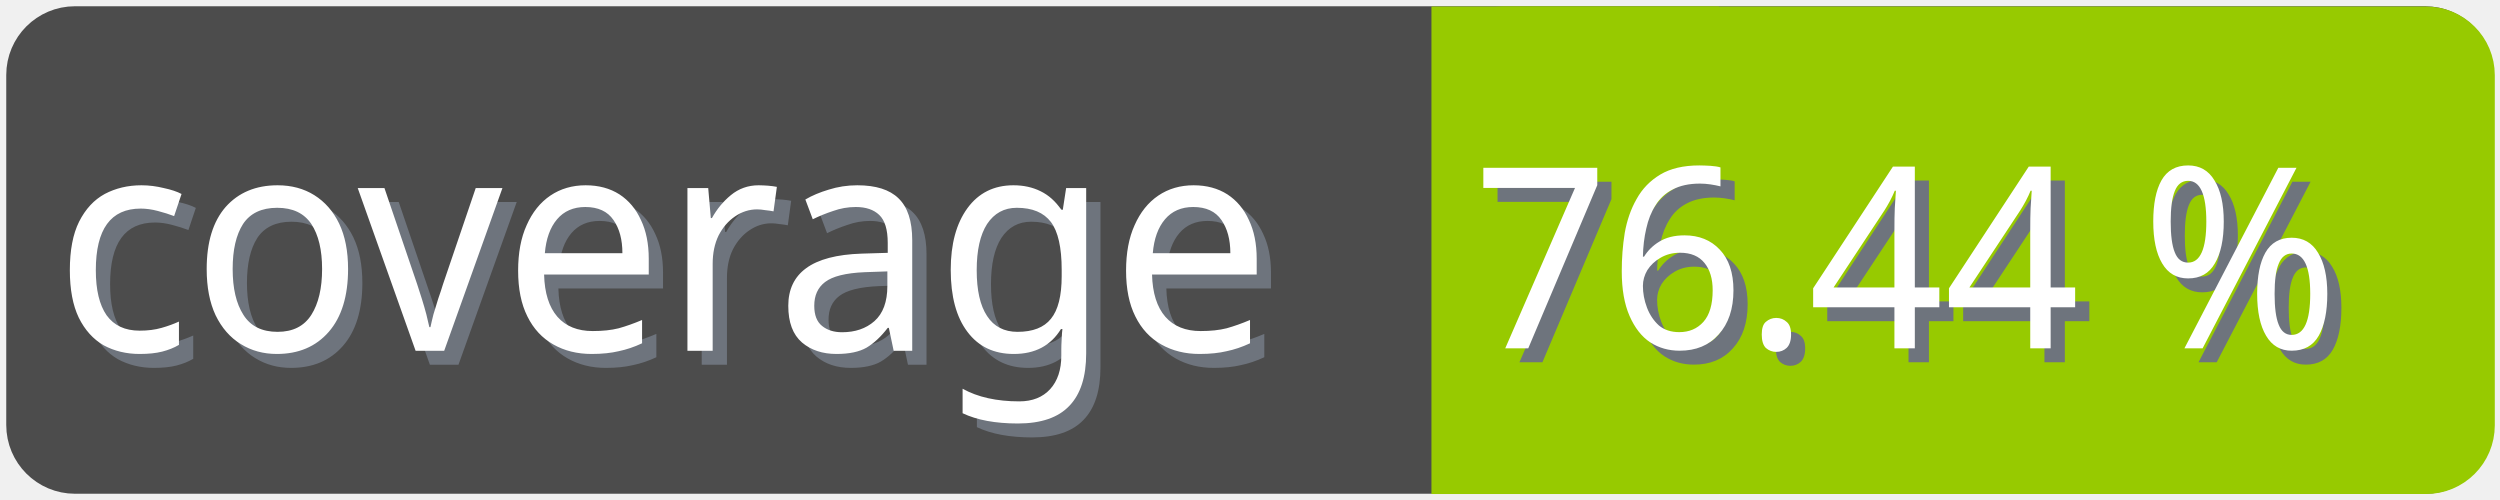
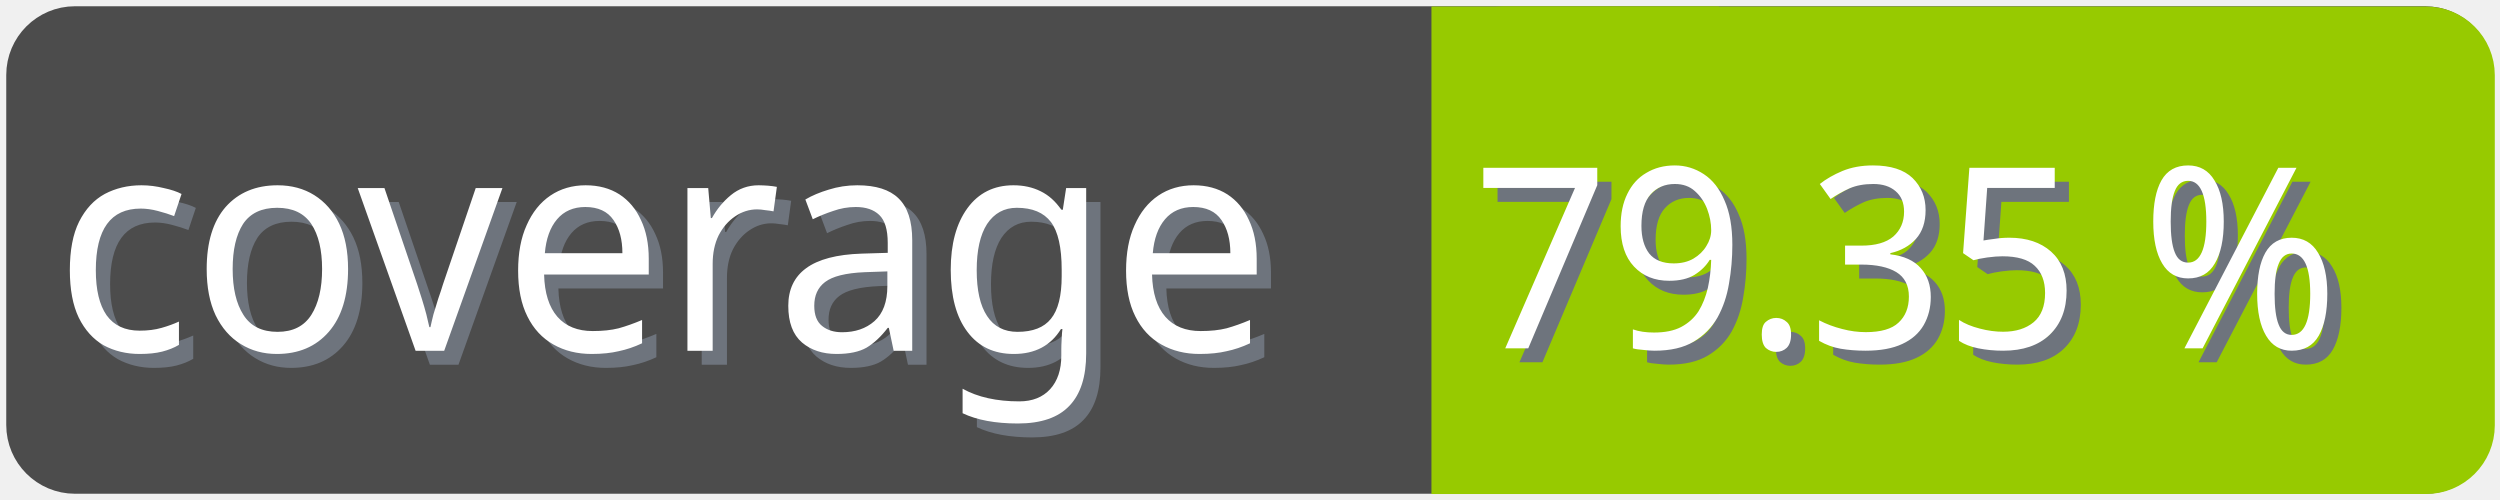
<svg xmlns="http://www.w3.org/2000/svg" width="100" height="20">
  <g>
    <rect fill="none" id="canvas_background" height="22" width="102" y="-1" x="-1" />
  </g>
  <g>
    <rect rx="2" id="svg_1" height="18" width="98" y="1" x="1" stroke-width="1.5" stroke="#4c4c4c" fill="#4c4c4c" />
    <text transform="matrix(0.95, 0, 0, 1.01133, 0.0809801, -0.0237383)" font-weight="normal" xml:space="preserve" text-anchor="start" font-family="'Trebuchet MS', Gadget, sans-serif" font-size="12" id="svg_8" y="14.45" x="2.8" stroke-width="0" stroke="#4c4c4c" fill="#6e747d">coverage</text>
    <text transform="matrix(0.95, 0, 0, 1.01133, 0.0809801, -0.0237383)" font-weight="normal" xml:space="preserve" text-anchor="start" font-family="'Trebuchet MS', Gadget, sans-serif" font-size="12" id="svg_3" y="13.9" x="2.2" stroke-width="0" stroke="#4c4c4c" fill="#ffffff">coverage</text>
    <rect rx="2" id="svg_5" height="18" width="40.905" y="1.011" x="58.137" stroke-width="1.5" stroke="#97ca00" fill="#97ca00" />
    <rect id="svg_7" height="18" width="10" y="1.011" x="58.008" stroke-width="1.5" stroke="#97ca00" fill="#97ca00" />
-     <text transform="matrix(0.95, 0, 0, 1.01133, 0.0809801, -0.0237383)" font-weight="normal" xml:space="preserve" text-anchor="end" font-family="'Trebuchet MS', Gadget, sans-serif" font-size="10" id="svg_10" y="14.35" x="99" stroke-width="0" stroke="#4c4c4c" fill="#6e747d">76.44 %</text>
-     <text transform="matrix(0.95, 0, 0, 1.01133, 0.0809801, -0.0237383)" font-weight="normal" xml:space="preserve" text-anchor="end" font-family="'Trebuchet MS', Gadget, sans-serif" font-size="10" id="svg_9" y="13.8" x="98.4" stroke-width="0" stroke="#4c4c4c" fill="#ffffff">76.44 %</text>
+     <text transform="matrix(0.95, 0, 0, 1.01133, 0.0809801, -0.0237383)" font-weight="normal" xml:space="preserve" text-anchor="end" font-family="'Trebuchet MS', Gadget, sans-serif" font-size="10" id="svg_10" y="14.35" x="99" stroke-width="0" stroke="#4c4c4c" fill="#6e747d">79.35 %</text>
+     <text transform="matrix(0.95, 0, 0, 1.01133, 0.0809801, -0.0237383)" font-weight="normal" xml:space="preserve" text-anchor="end" font-family="'Trebuchet MS', Gadget, sans-serif" font-size="10" id="svg_9" y="13.8" x="98.4" stroke-width="0" stroke="#4c4c4c" fill="#ffffff">79.35 %</text>
  </g>
</svg>
